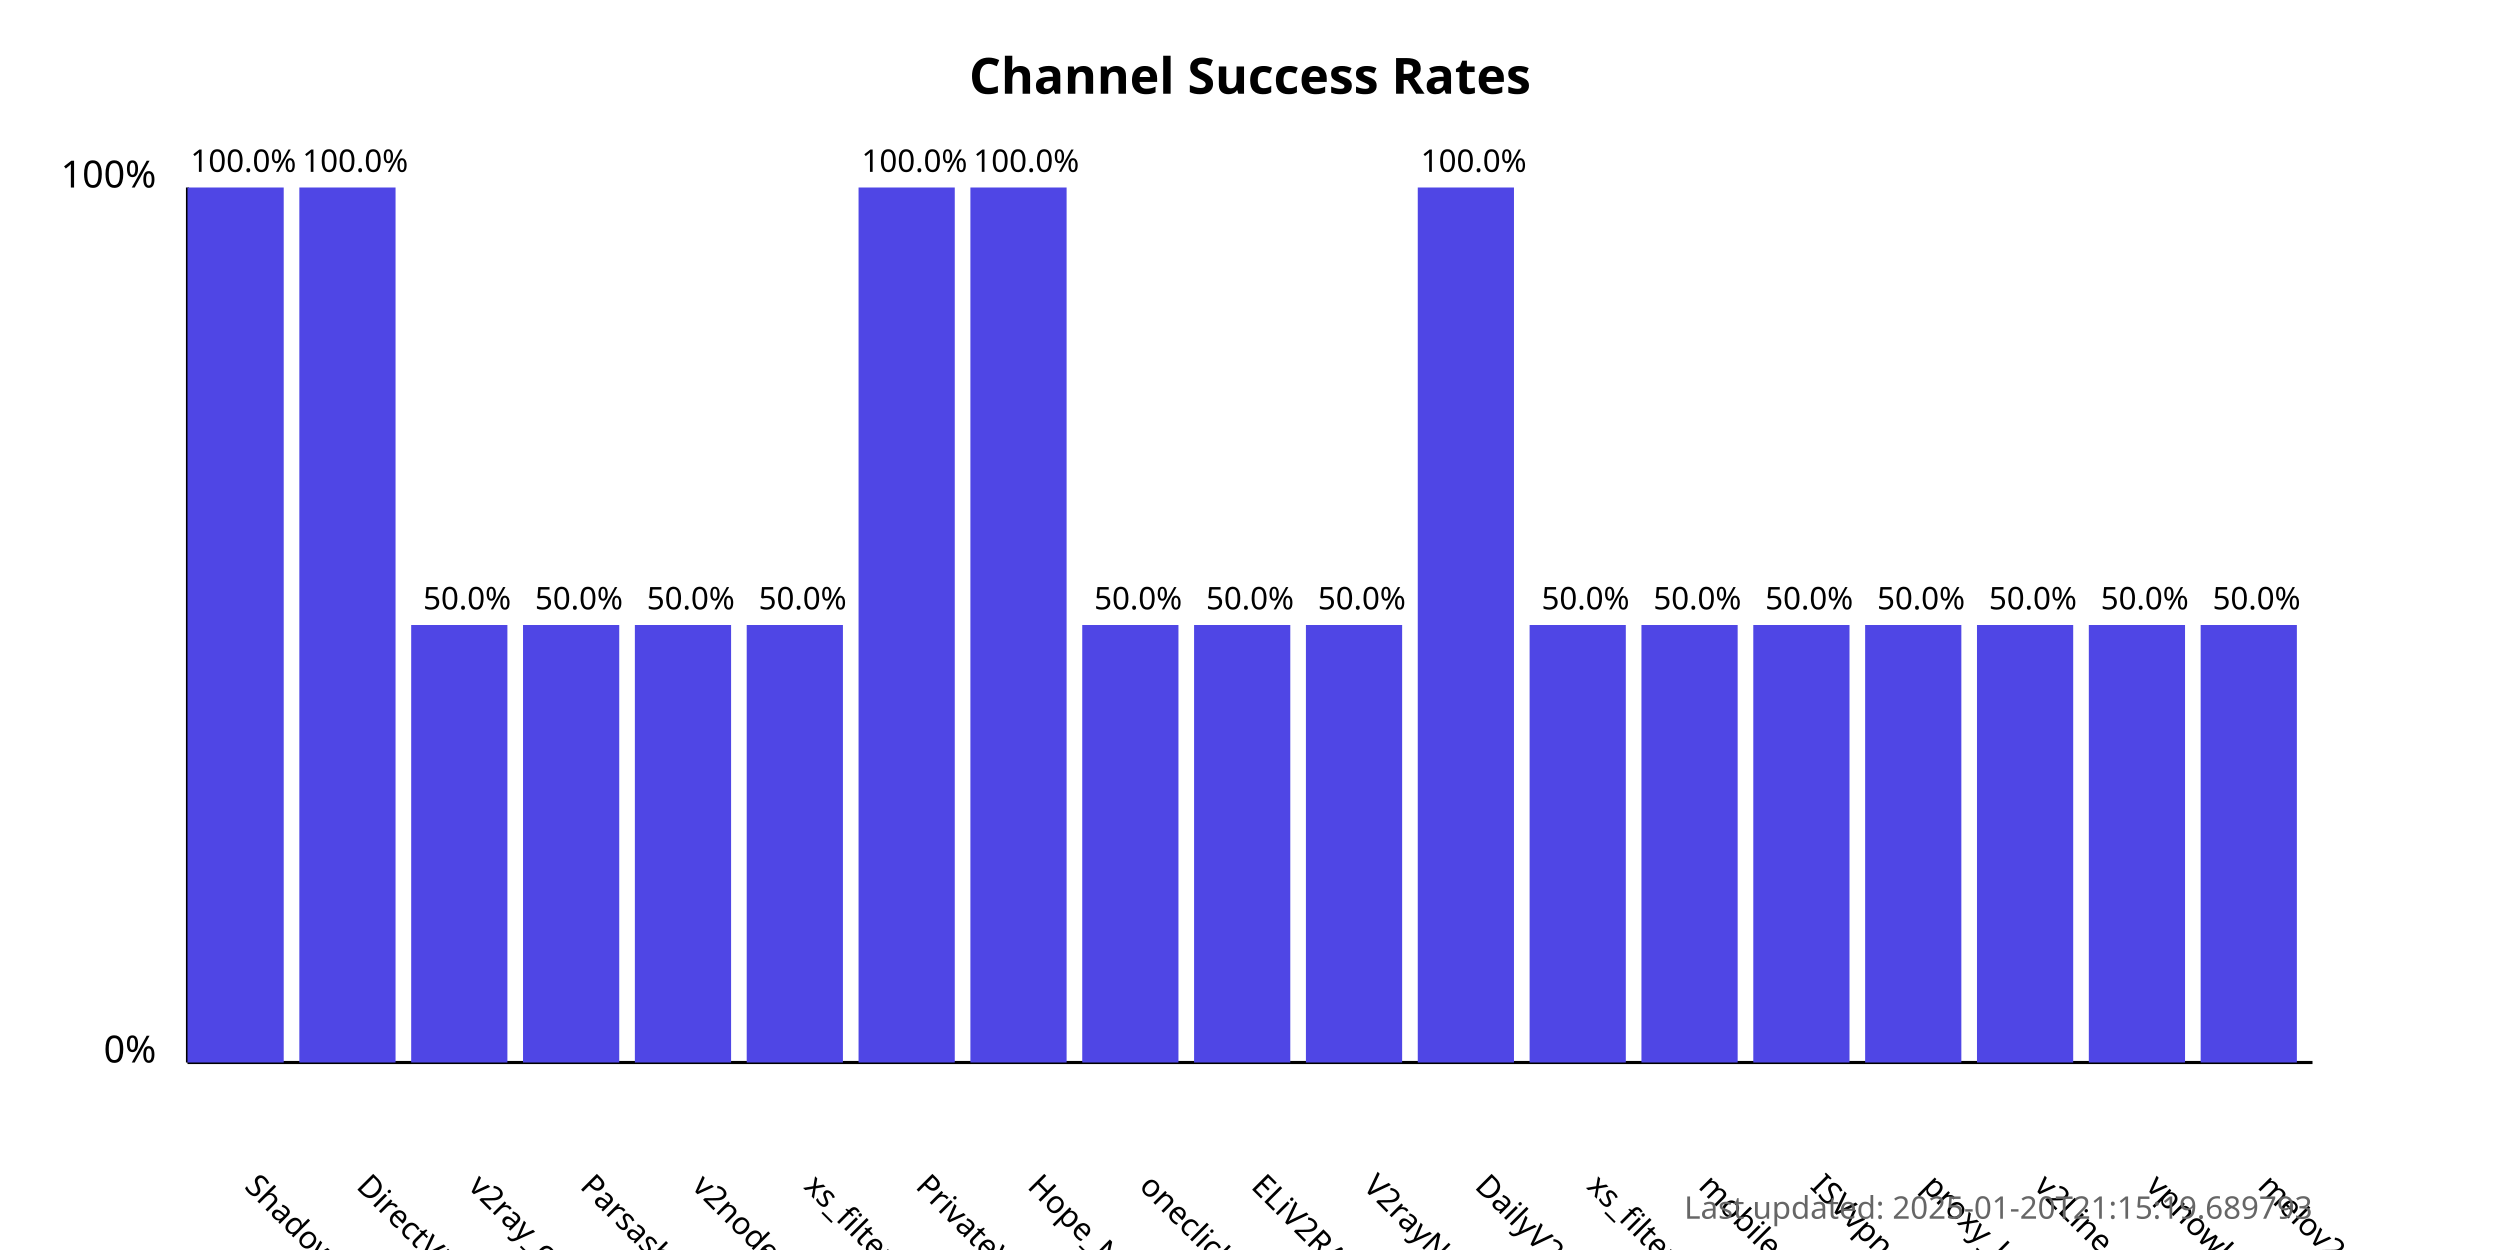
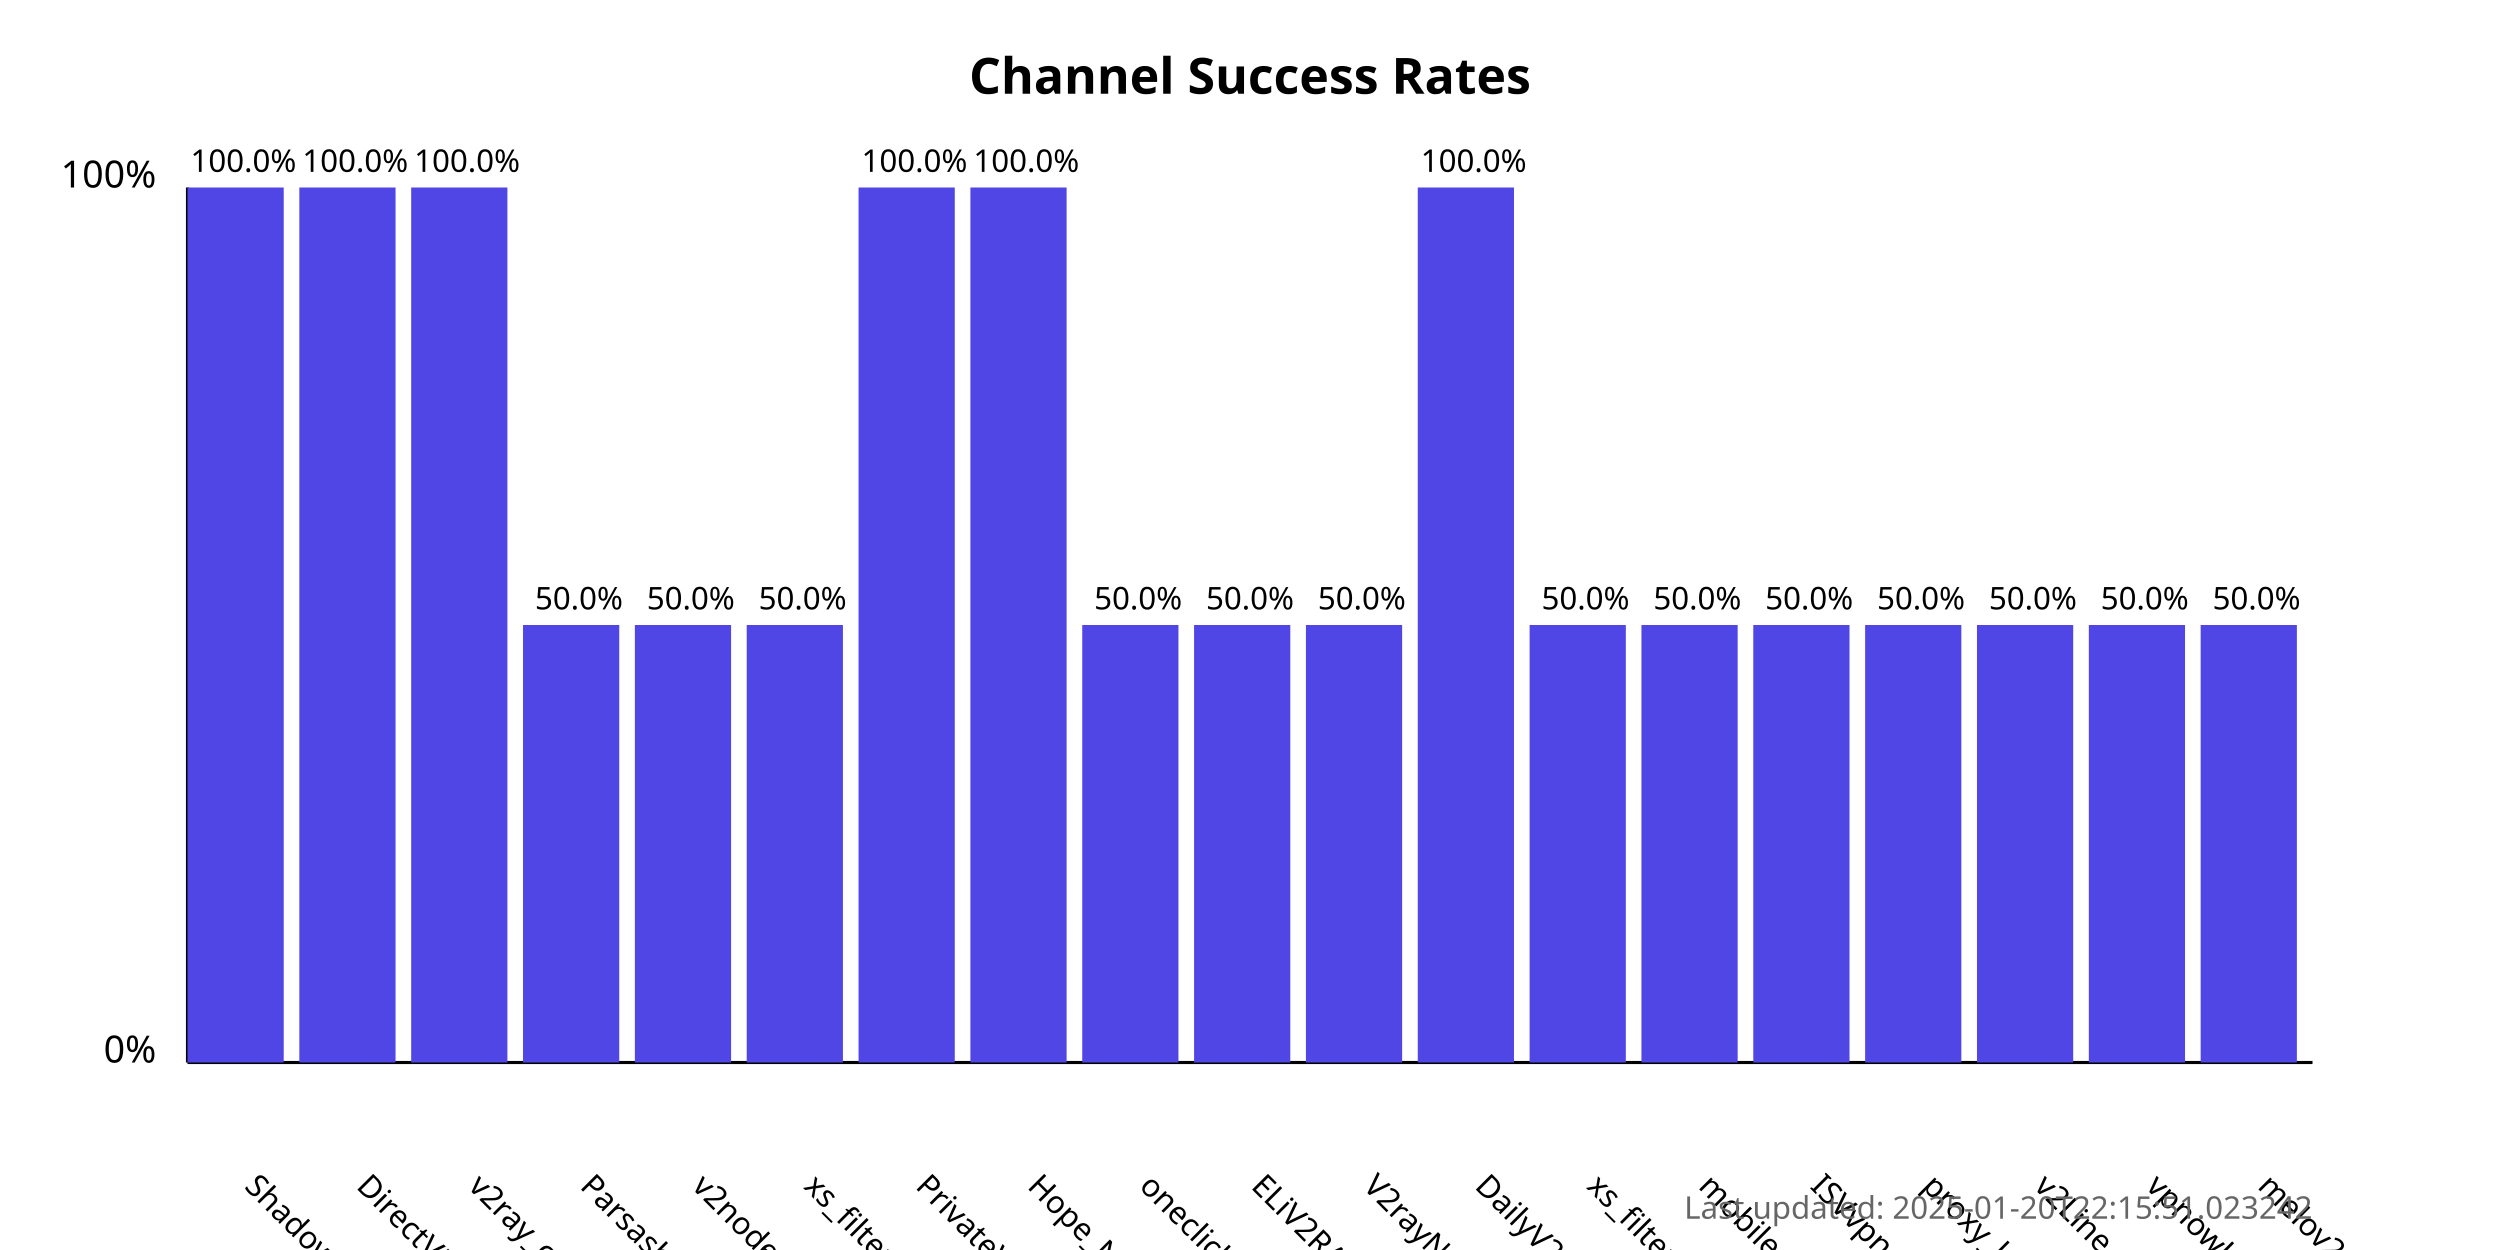
<svg xmlns="http://www.w3.org/2000/svg" width="800" height="400">
  <style>
            .chart-title { font: bold 16px sans-serif; }
            .axis-label { font: 12px sans-serif; }
            .tick-label { font: 10px sans-serif; }
            .bar { fill: #4f46e5; }
            .bar:hover { fill: #6366f1; }
            .timestamp { font: 10px sans-serif; fill: #666; }
        </style>
  <text x="400.0" y="30" text-anchor="middle" class="chart-title">
            Channel Success Rates
        </text>
  <line x1="60" y1="340" x2="60" y2="60" stroke="black" stroke-width="1" />
  <line x1="60" y1="340" x2="740" y2="340" stroke="black" stroke-width="1" />
  <text x="50" y="340" text-anchor="end" class="axis-label">0%</text>
  <text x="50" y="60" text-anchor="end" class="axis-label">100%</text>
  <g>
    <rect x="60" y="60.0" width="30.789" height="280.0" class="bar" />
    <text x="77.895" y="380" transform="rotate(45, 77.89474, 380)" text-anchor="start" class="tick-label">
                ShadowProxy66
            </text>
    <text x="77.895" y="55.0" text-anchor="middle" class="tick-label">
                100.0%
            </text>
  </g>
  <g>
    <rect x="95.789" y="60.0" width="30.789" height="280.0" class="bar" />
    <text x="113.684" y="380" transform="rotate(45, 113.6842, 380)" text-anchor="start" class="tick-label">
                DirectVPN
            </text>
    <text x="113.684" y="55.0" text-anchor="middle" class="tick-label">
                100.0%
            </text>
  </g>
  <g>
-     <rect x="131.579" y="200.0" width="30.789" height="140.0" class="bar" />
+     <rect x="131.579" y="60.0" width="30.789" height="280.0" class="bar" />
    <text x="149.474" y="380" transform="rotate(45, 149.4737, 380)" text-anchor="start" class="tick-label">
                v2ray_configs_pool
            </text>
-     <text x="149.474" y="195.0" text-anchor="middle" class="tick-label">
-                 50.0%
+     <text x="149.474" y="55.0" text-anchor="middle" class="tick-label">
+                 100.0%
            </text>
  </g>
  <g>
    <rect x="167.368" y="200.0" width="30.789" height="140.0" class="bar" />
    <text x="185.263" y="380" transform="rotate(45, 185.2632, 380)" text-anchor="start" class="tick-label">
                Parsashonam
            </text>
    <text x="185.263" y="195.0" text-anchor="middle" class="tick-label">
                50.0%
            </text>
  </g>
  <g>
    <rect x="203.158" y="200.0" width="30.789" height="140.0" class="bar" />
    <text x="221.053" y="380" transform="rotate(45, 221.0526, 380)" text-anchor="start" class="tick-label">
                v2nodes
            </text>
    <text x="221.053" y="195.0" text-anchor="middle" class="tick-label">
                50.0%
            </text>
  </g>
  <g>
    <rect x="238.947" y="200.0" width="30.789" height="140.0" class="bar" />
    <text x="256.842" y="380" transform="rotate(45, 256.8421, 380)" text-anchor="start" class="tick-label">
                xs_filternet
            </text>
    <text x="256.842" y="195.0" text-anchor="middle" class="tick-label">
                50.0%
            </text>
  </g>
  <g>
    <rect x="274.737" y="60.0" width="30.789" height="280.0" class="bar" />
    <text x="292.632" y="380" transform="rotate(45, 292.6316, 380)" text-anchor="start" class="tick-label">
                PrivateVPNs
            </text>
    <text x="292.632" y="55.0" text-anchor="middle" class="tick-label">
                100.0%
            </text>
  </g>
  <g>
    <rect x="310.526" y="60.0" width="30.789" height="280.0" class="bar" />
    <text x="328.421" y="380" transform="rotate(45, 328.4211, 380)" text-anchor="start" class="tick-label">
                Hope_Net
            </text>
    <text x="328.421" y="55.0" text-anchor="middle" class="tick-label">
                100.0%
            </text>
  </g>
  <g>
    <rect x="346.316" y="200.0" width="30.789" height="140.0" class="bar" />
    <text x="364.211" y="380" transform="rotate(45, 364.2105, 380)" text-anchor="start" class="tick-label">
                oneclickvpnkeys
            </text>
    <text x="364.211" y="195.0" text-anchor="middle" class="tick-label">
                50.0%
            </text>
  </g>
  <g>
    <rect x="382.105" y="200.0" width="30.789" height="140.0" class="bar" />
    <text x="400" y="380" transform="rotate(45, 400, 380)" text-anchor="start" class="tick-label">
                ELiV2RAY
            </text>
    <text x="400" y="195.0" text-anchor="middle" class="tick-label">
                50.0%
            </text>
  </g>
  <g>
    <rect x="417.895" y="200.0" width="30.789" height="140.0" class="bar" />
    <text x="435.789" y="380" transform="rotate(45, 435.7895, 380)" text-anchor="start" class="tick-label">
                V2rayNGX
            </text>
    <text x="435.789" y="195.0" text-anchor="middle" class="tick-label">
                50.0%
            </text>
  </g>
  <g>
    <rect x="453.684" y="60.0" width="30.789" height="280.0" class="bar" />
    <text x="471.579" y="380" transform="rotate(45, 471.5789, 380)" text-anchor="start" class="tick-label">
                DailyV2RY
            </text>
    <text x="471.579" y="55.0" text-anchor="middle" class="tick-label">
                100.0%
            </text>
  </g>
  <g>
    <rect x="489.474" y="200.0" width="30.789" height="140.0" class="bar" />
    <text x="507.368" y="380" transform="rotate(45, 507.3684, 380)" text-anchor="start" class="tick-label">
                xs_filternet
            </text>
    <text x="507.368" y="195.0" text-anchor="middle" class="tick-label">
                50.0%
            </text>
  </g>
  <g>
    <rect x="525.263" y="200.0" width="30.789" height="140.0" class="bar" />
    <text x="543.158" y="380" transform="rotate(45, 543.1579, 380)" text-anchor="start" class="tick-label">
                mobilesignal
            </text>
    <text x="543.158" y="195.0" text-anchor="middle" class="tick-label">
                50.0%
            </text>
  </g>
  <g>
    <rect x="561.053" y="200.0" width="30.789" height="140.0" class="bar" />
    <text x="578.947" y="380" transform="rotate(45, 578.9474, 380)" text-anchor="start" class="tick-label">
                ISVvpn
            </text>
    <text x="578.947" y="195.0" text-anchor="middle" class="tick-label">
                50.0%
            </text>
  </g>
  <g>
    <rect x="596.842" y="200.0" width="30.789" height="140.0" class="bar" />
    <text x="614.737" y="380" transform="rotate(45, 614.7368, 380)" text-anchor="start" class="tick-label">
                proxy_kafee
            </text>
    <text x="614.737" y="195.0" text-anchor="middle" class="tick-label">
                50.0%
            </text>
  </g>
  <g>
    <rect x="632.632" y="200.0" width="30.789" height="140.0" class="bar" />
    <text x="650.526" y="380" transform="rotate(45, 650.5263, 380)" text-anchor="start" class="tick-label">
                v2Line
            </text>
    <text x="650.526" y="195.0" text-anchor="middle" class="tick-label">
                50.0%
            </text>
  </g>
  <g>
    <rect x="668.421" y="200.0" width="30.789" height="140.0" class="bar" />
    <text x="686.316" y="380" transform="rotate(45, 686.3158, 380)" text-anchor="start" class="tick-label">
                vpnowl
            </text>
    <text x="686.316" y="195.0" text-anchor="middle" class="tick-label">
                50.0%
            </text>
  </g>
  <g>
    <rect x="704.211" y="200.0" width="30.789" height="140.0" class="bar" />
    <text x="722.105" y="380" transform="rotate(45, 722.1053, 380)" text-anchor="start" class="tick-label">
                melov2ray
            </text>
    <text x="722.105" y="195.0" text-anchor="middle" class="tick-label">
                50.0%
            </text>
  </g>
  <text x="740" y="390" text-anchor="end" class="timestamp">
-             Last updated: 2025-01-20T21:15:19.689793
+             Last updated: 2025-01-20T22:15:51.023242
        </text>
</svg>
